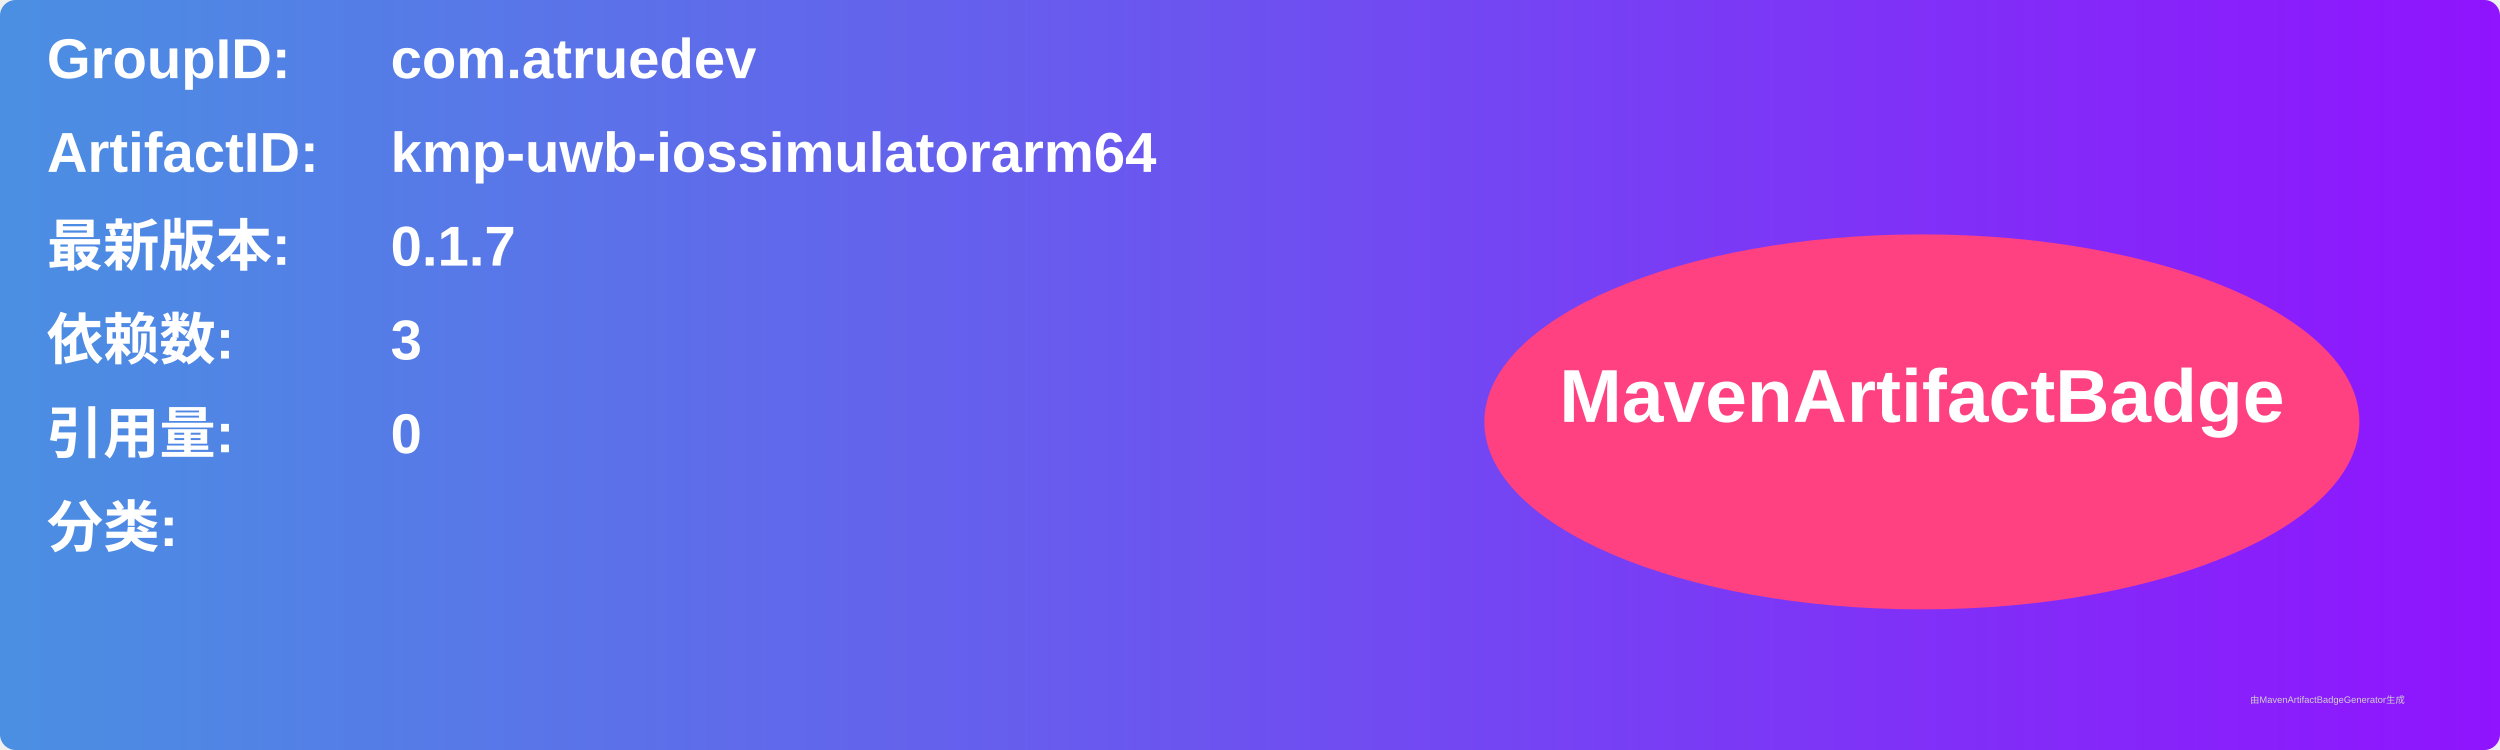
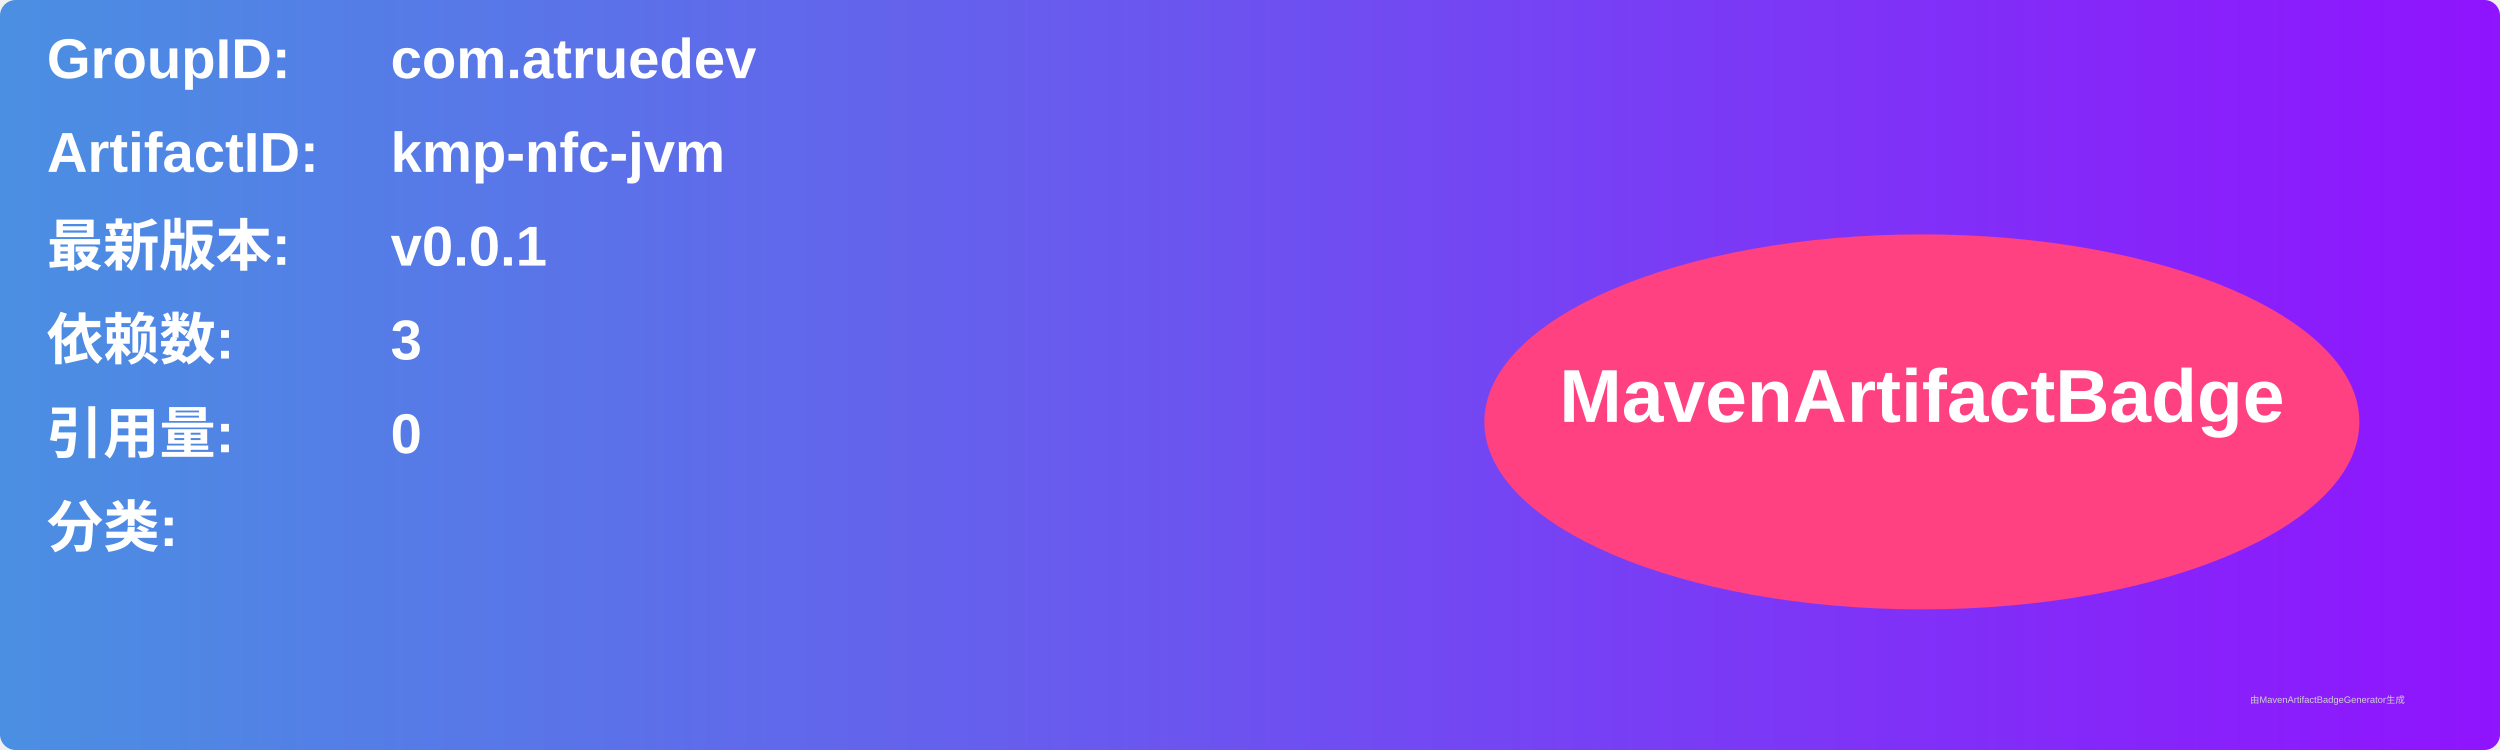
<svg xmlns="http://www.w3.org/2000/svg" width="800" height="240" viewBox="0 0 800 240">
  <linearGradient id="grad" x1="0%" y1="0%" x2="100%" y2="0%">
    <stop offset="0%" stop-color="#4a90e2" />
    <stop offset="100%" stop-color="#9013fe" />
  </linearGradient>
  <rect width="100%" height="100%" rx="5" ry="5" fill="url(#grad)" />
  <g transform="translate(15, 15)">
    <text x="0" y="10" font-family="Arial" font-size="18" fill="white" font-weight="bold" width="260">GroupID:</text>
    <text x="110" y="10" font-family="Arial" font-size="18" fill="white" font-weight="bold" width="460">com.atruedev</text>
    <text x="0" y="40" font-family="Arial" font-size="18" fill="white" font-weight="bold" width="260">ArtifactID:</text>
-     <text x="110" y="40" font-family="Arial" font-size="18" fill="white" font-weight="bold" width="460">kmp-uwb-iossimulatorarm64</text>
+     <text x="110" y="40" font-family="Arial" font-size="18" fill="white" font-weight="bold" width="460">kmp-nfc-jvm</text>
    <text x="0" y="70" font-family="Arial" font-size="18" fill="white" font-weight="bold">最新版本:</text>
    <text x="110" y="70" font-family="Arial" font-size="18" fill="white" font-weight="bold">
-       <tspan font-weight="bold">0.1.7</tspan>
+       <tspan font-weight="bold">v0.0.1</tspan>
    </text>
    <text x="0" y="100" font-family="Arial" font-size="18" fill="white" font-weight="bold">依赖数: </text>
    <text x="110" y="100" font-family="Arial" font-size="18" fill="white">
      <tspan font-weight="bold">3</tspan>
    </text>
    <text x="0" y="130" font-family="Arial" font-size="18" fill="white" font-weight="bold">引用量: </text>
    <text x="110" y="130" font-family="Arial" font-size="18" fill="white">
      <tspan font-weight="bold">0</tspan>
    </text>
    <text x="0" y="160" font-family="Arial" font-size="18" fill="white" font-weight="bold">分类:</text>
    <text x="10" y="190" font-family="Arial" font-size="10" fill="white">
      <tspan font-weight="bold" />
    </text>
    <ellipse cx="600" cy="120" rx="140" ry="60" fill="#ff4081" />
    <text x="600" y="120" text-anchor="middle" font-family="Arial" font-size="24" fill="white" font-weight="bold">MavenArtifactBadge</text>
  </g>
  <text x="720" y="225" font-family="Arial" font-size="3" fill="#d0d0d0">由MavenArtifactBadgeGenerator生成</text>
</svg>
